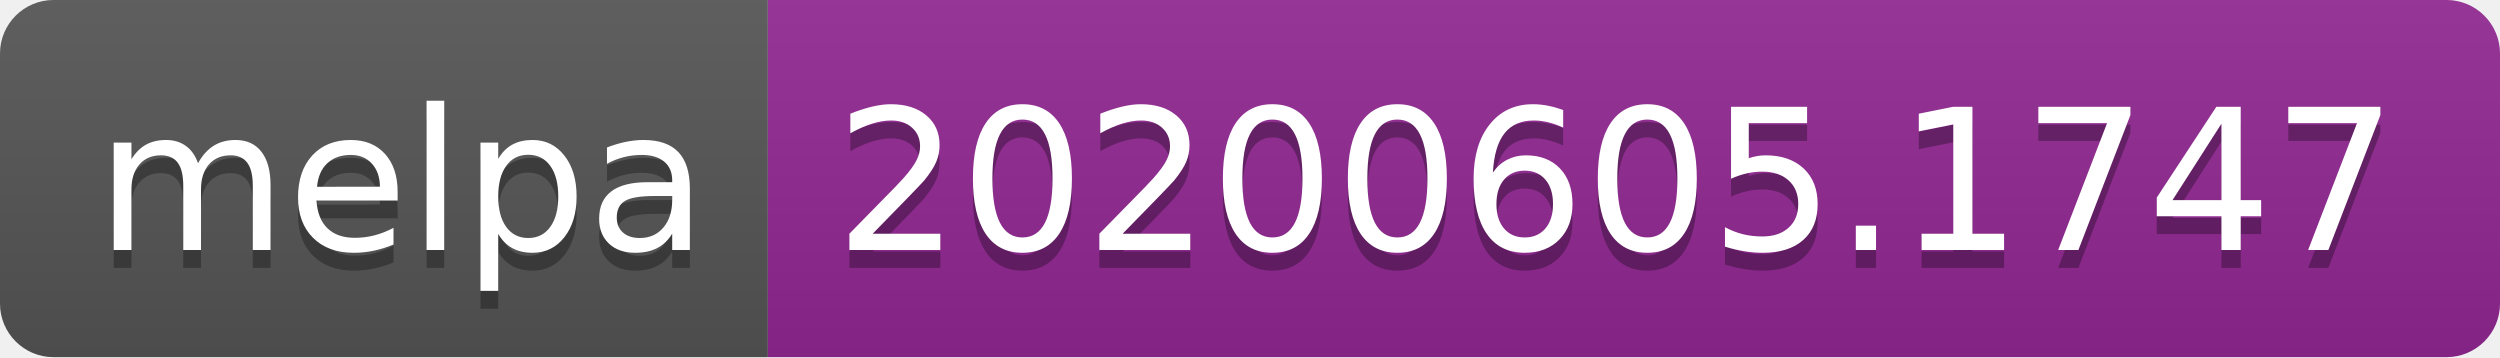
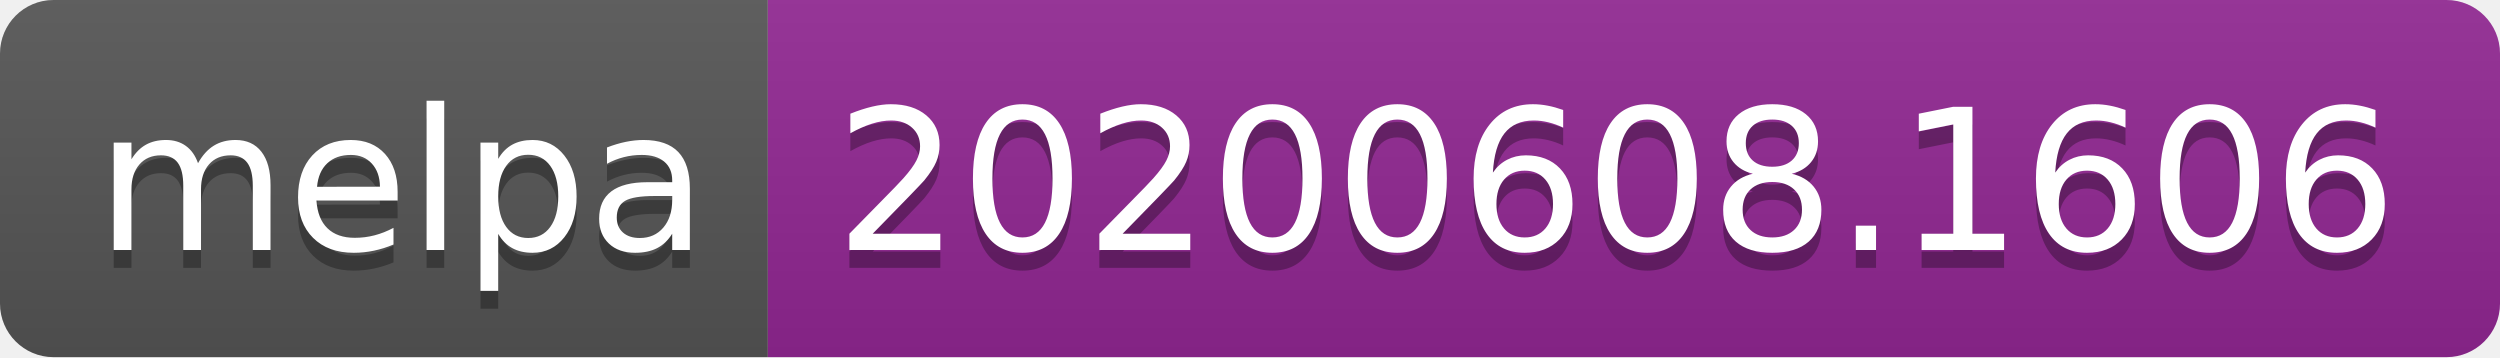
<svg xmlns="http://www.w3.org/2000/svg" width="140" height="20">
  <linearGradient id="s" x2="0" y2="100%">
    <stop offset="0" stop-color="#bbb" stop-opacity=".1" />
    <stop offset="1" stop-opacity=".1" />
  </linearGradient>
  <clipPath id="r">
    <rect width="140" height="20" rx="3" fill="#fff" />
  </clipPath>
  <g clip-path="url(#r)">
    <rect width="43" height="20" fill="#555" />
    <rect x="43" width="97" height="20" fill="#922793" />
    <rect width="140" height="20" fill="url(#s)" />
  </g>
  <g fill="#fff" text-anchor="middle" font-family="Verdana,Geneva,DejaVu Sans,sans-serif" text-rendering="geometricPrecision" font-size="110">
    <text x="225" y="150" fill="#010101" fill-opacity=".3" transform="scale(.1)" textLength="330">melpa</text>
    <text x="225" y="140" transform="scale(.1)" textLength="330">melpa</text>
-     <text x="905" y="150" fill="#010101" fill-opacity=".3" transform="scale(.1)" textLength="870">20200605.1747</text>
-     <text x="905" y="140" transform="scale(.1)" textLength="870">20200605.1747</text>
+     <text x="905" y="150" fill="#010101" fill-opacity=".3" transform="scale(.1)" textLength="870">20200608.1606</text>
+     <text x="905" y="140" transform="scale(.1)" textLength="870">20200608.1606</text>
  </g>
</svg>
